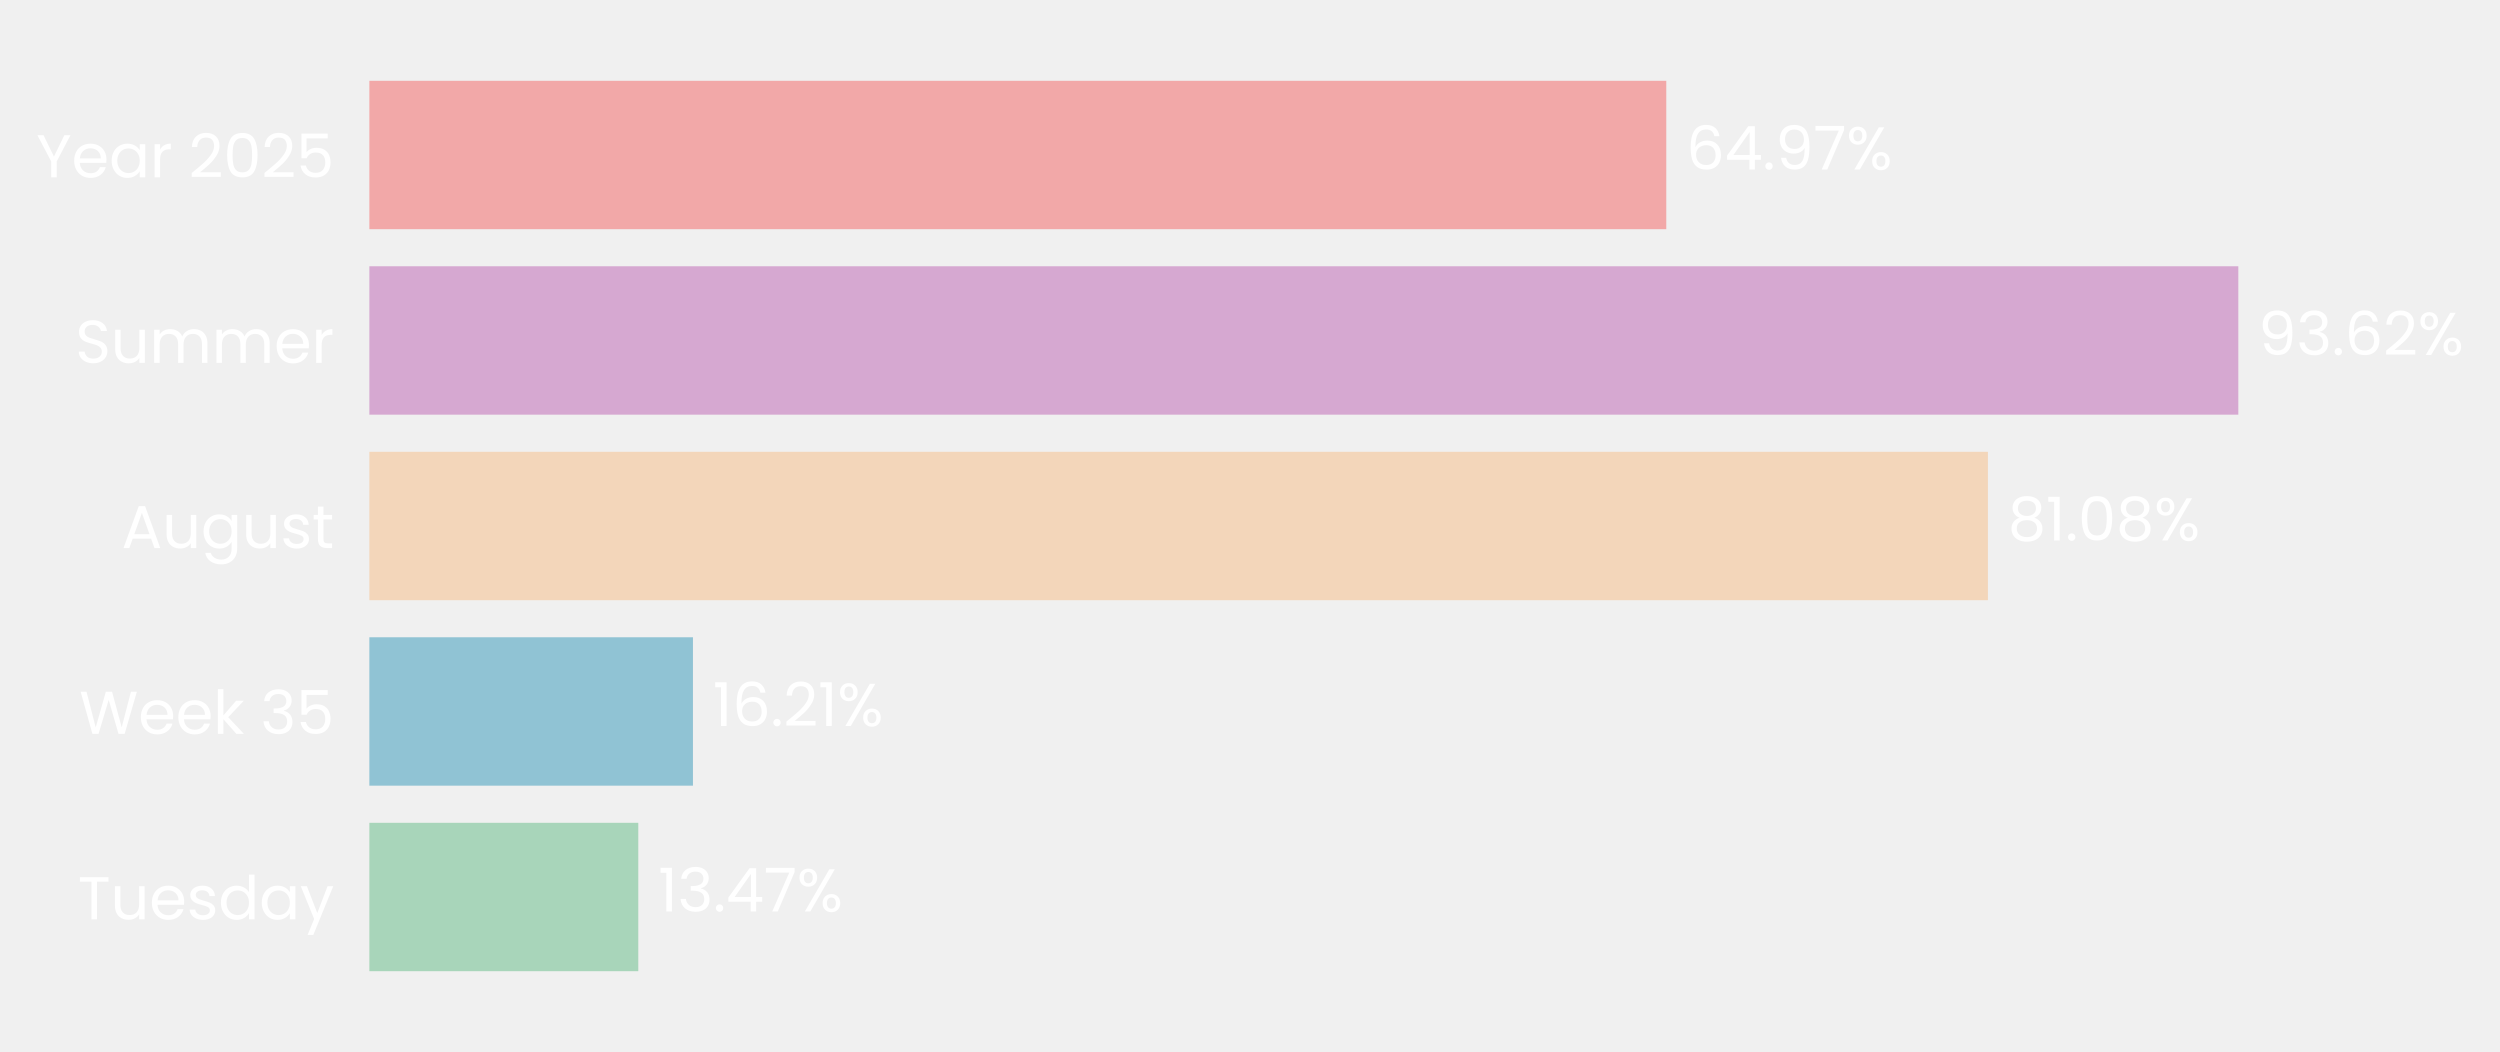
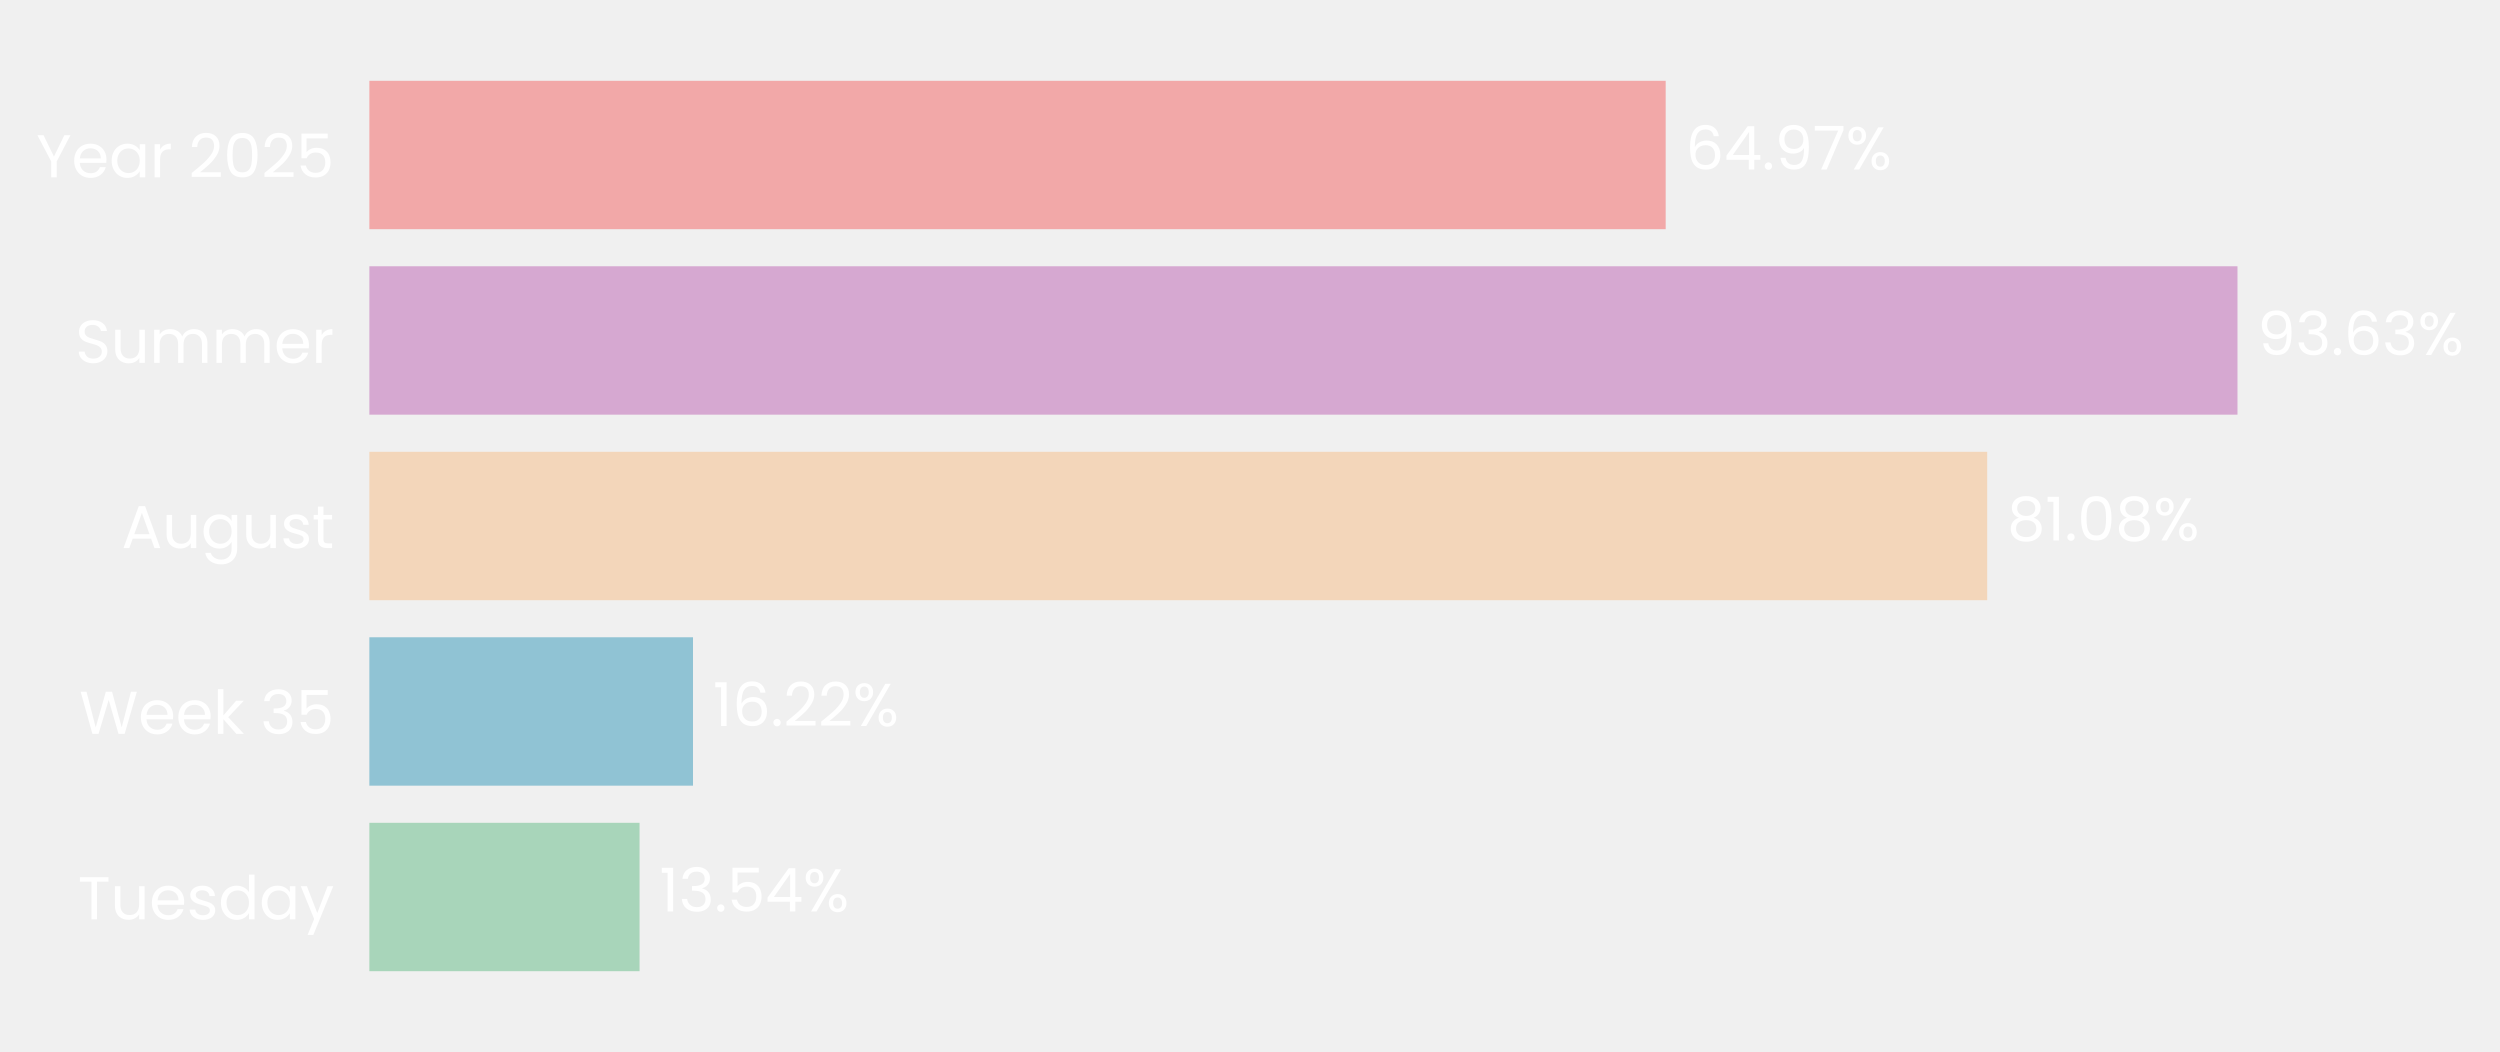
- <svg xmlns="http://www.w3.org/2000/svg" xmlns:xlink="http://www.w3.org/1999/xlink" width="496.216pt" height="208.8pt" viewBox="0 0 496.216 208.8" version="1.1">
+ <svg xmlns="http://www.w3.org/2000/svg" xmlns:xlink="http://www.w3.org/1999/xlink" width="496.215pt" height="208.8pt" viewBox="0 0 496.215 208.8" version="1.1">
  <defs>
    <style type="text/css">*{stroke-linejoin: round; stroke-linecap: butt}</style>
  </defs>
  <g id="figure_1">
    <g id="patch_1">
-       <path d="M 0 208.8  L 496.216 208.8  L 496.216 0  L 0 0  L 0 208.8  z " style="fill: none" />
+       <path d="M 0 208.8  L 496.215 208.8  L 496.215 0  L 0 0  L 0 208.8  z " style="fill: none" />
    </g>
    <g id="axes_1">
      <g id="patch_2">
-         <path d="M 73.311 201.6  L 469.537 201.6  L 469.537 7.2  L 73.311 7.2  L 73.311 201.6  z " style="fill: none" />
+         <path d="M 73.311 201.6  L 469.354 201.6  L 469.354 7.2  L 73.311 7.2  L 73.311 201.6  z " style="fill: none" />
      </g>
      <g id="patch_3">
-         <path d="M 73.311 192.764  L 126.692 192.764  L 126.692 163.309  L 73.311 163.309  z " clip-path="url(#p871ade36be)" style="fill: #a8d5ba" />
+         <path d="M 73.311 192.764  L 126.942 192.764  L 126.942 163.309  L 73.311 163.309  z " clip-path="url(#p09aa012826)" style="fill: #a8d5ba" />
      </g>
      <g id="patch_4">
-         <path d="M 73.311 155.945  L 137.541 155.945  L 137.541 126.491  L 73.311 126.491  z " clip-path="url(#p871ade36be)" style="fill: #90c3d4" />
+         <path d="M 73.311 155.945  L 137.55 155.945  L 137.55 126.491  L 73.311 126.491  z " clip-path="url(#p09aa012826)" style="fill: #90c3d4" />
      </g>
      <g id="patch_5">
-         <path d="M 73.311 119.127  L 394.57 119.127  L 394.57 89.673  L 73.311 89.673  z " clip-path="url(#p871ade36be)" style="fill: #f3d6ba" />
+         <path d="M 73.311 119.127  L 394.431 119.127  L 394.431 89.673  L 73.311 89.673  z " clip-path="url(#p09aa012826)" style="fill: #f3d6ba" />
      </g>
      <g id="patch_6">
-         <path d="M 73.311 82.309  L 444.277 82.309  L 444.277 52.855  L 73.311 52.855  z " clip-path="url(#p871ade36be)" style="fill: #d6a8d1" />
+         <path d="M 73.311 82.309  L 444.108 82.309  L 444.108 52.855  L 73.311 52.855  z " clip-path="url(#p09aa012826)" style="fill: #d6a8d1" />
      </g>
      <g id="patch_7">
-         <path d="M 73.311 45.491  L 330.733 45.491  L 330.733 16.036  L 73.311 16.036  z " clip-path="url(#p871ade36be)" style="fill: #f2a8a8" />
+         <path d="M 73.311 45.491  L 330.615 45.491  L 330.615 16.036  L 73.311 16.036  z " clip-path="url(#p09aa012826)" style="fill: #f2a8a8" />
      </g>
      <g id="matplotlib.axis_1">
        <g id="ytick_1">
          <g id="text_1">
            <g style="fill: #ffffff" transform="translate(15.4575 182.4764) scale(0.12 -0.12)">
              <defs>
                <path id="Poppins-Regular-54" d="M 3238 4461  L 3238 3987  L 2022 3987  L 2022 0  L 1440 0  L 1440 3987  L 218 3987  L 218 4461  L 3238 4461  z " transform="scale(0.015625)" />
                <path id="Poppins-Regular-75" d="M 3603 3507  L 3603 0  L 3021 0  L 3021 518  Q 2854 250 2556 99  Q 2259 -51 1901 -51  Q 1491 -51 1164 118  Q 838 288 649 627  Q 461 966 461 1453  L 461 3507  L 1037 3507  L 1037 1530  Q 1037 1011 1299 732  Q 1562 454 2016 454  Q 2483 454 2752 742  Q 3021 1030 3021 1581  L 3021 3507  L 3603 3507  z " transform="scale(0.015625)" />
                <path id="Poppins-Regular-65" d="M 3693 1888  Q 3693 1722 3674 1536  L 870 1536  Q 902 1018 1225 726  Q 1549 435 2010 435  Q 2387 435 2640 611  Q 2893 787 2995 1082  L 3622 1082  Q 3482 576 3059 259  Q 2637 -58 2010 -58  Q 1510 -58 1116 166  Q 723 390 499 803  Q 275 1216 275 1760  Q 275 2304 492 2713  Q 710 3123 1104 3344  Q 1498 3565 2010 3565  Q 2509 3565 2893 3347  Q 3277 3130 3485 2749  Q 3693 2368 3693 1888  z M 3091 2010  Q 3091 2342 2944 2582  Q 2797 2822 2544 2947  Q 2291 3072 1984 3072  Q 1542 3072 1232 2790  Q 922 2509 877 2010  L 3091 2010  z " transform="scale(0.015625)" />
                <path id="Poppins-Regular-73" d="M 1734 -58  Q 1331 -58 1011 80  Q 691 218 505 464  Q 320 710 301 1030  L 902 1030  Q 928 768 1149 601  Q 1370 435 1728 435  Q 2061 435 2253 582  Q 2445 730 2445 954  Q 2445 1184 2240 1296  Q 2035 1408 1606 1517  Q 1216 1619 969 1724  Q 723 1830 547 2038  Q 371 2246 371 2586  Q 371 2854 531 3078  Q 691 3302 985 3433  Q 1280 3565 1658 3565  Q 2240 3565 2598 3270  Q 2957 2976 2982 2464  L 2400 2464  Q 2381 2739 2179 2905  Q 1978 3072 1638 3072  Q 1325 3072 1139 2937  Q 954 2803 954 2586  Q 954 2413 1066 2301  Q 1178 2189 1347 2121  Q 1517 2054 1818 1971  Q 2195 1869 2432 1769  Q 2669 1670 2838 1472  Q 3008 1274 3014 954  Q 3014 666 2854 435  Q 2694 205 2403 73  Q 2112 -58 1734 -58  z " transform="scale(0.015625)" />
                <path id="Poppins-Regular-64" d="M 275 1766  Q 275 2304 492 2710  Q 710 3117 1091 3341  Q 1472 3565 1946 3565  Q 2355 3565 2707 3376  Q 3059 3187 3245 2880  L 3245 4736  L 3834 4736  L 3834 0  L 3245 0  L 3245 659  Q 3072 346 2733 144  Q 2394 -58 1939 -58  Q 1472 -58 1091 172  Q 710 403 492 819  Q 275 1235 275 1766  z M 3245 1760  Q 3245 2157 3085 2451  Q 2925 2746 2653 2902  Q 2381 3059 2054 3059  Q 1728 3059 1459 2905  Q 1190 2752 1030 2457  Q 870 2163 870 1766  Q 870 1363 1030 1065  Q 1190 768 1459 611  Q 1728 454 2054 454  Q 2381 454 2653 611  Q 2925 768 3085 1065  Q 3245 1363 3245 1760  z " transform="scale(0.015625)" />
                <path id="Poppins-Regular-61" d="M 275 1766  Q 275 2304 492 2710  Q 710 3117 1091 3341  Q 1472 3565 1939 3565  Q 2400 3565 2739 3366  Q 3078 3168 3245 2867  L 3245 3507  L 3834 3507  L 3834 0  L 3245 0  L 3245 653  Q 3072 346 2729 144  Q 2387 -58 1933 -58  Q 1466 -58 1088 172  Q 710 403 492 819  Q 275 1235 275 1766  z M 3245 1760  Q 3245 2157 3085 2451  Q 2925 2746 2653 2902  Q 2381 3059 2054 3059  Q 1728 3059 1459 2905  Q 1190 2752 1030 2457  Q 870 2163 870 1766  Q 870 1363 1030 1065  Q 1190 768 1459 611  Q 1728 454 2054 454  Q 2381 454 2653 611  Q 2925 768 3085 1065  Q 3245 1363 3245 1760  z " transform="scale(0.015625)" />
                <path id="Poppins-Regular-79" d="M 3514 3507  L 1402 -1651  L 800 -1651  L 1491 38  L 77 3507  L 723 3507  L 1824 666  L 2912 3507  L 3514 3507  z " transform="scale(0.015625)" />
              </defs>
              <use xlink:href="#Poppins-Regular-54" />
              <use xlink:href="#Poppins-Regular-75" transform="translate(54.09999 0)" />
              <use xlink:href="#Poppins-Regular-65" transform="translate(118.1 0)" />
              <use xlink:href="#Poppins-Regular-73" transform="translate(180.1 0)" />
              <use xlink:href="#Poppins-Regular-64" transform="translate(232.3 0)" />
              <use xlink:href="#Poppins-Regular-61" transform="translate(299.8999 0)" />
              <use xlink:href="#Poppins-Regular-79" transform="translate(367.4999 0)" />
            </g>
          </g>
        </g>
        <g id="ytick_2">
          <g id="text_2">
            <g style="fill: #ffffff" transform="translate(15.73125 145.6582) scale(0.12 -0.12)">
              <defs>
                <path id="Poppins-Regular-57" d="M 6099 4461  L 4806 0  L 4154 0  L 3117 3590  L 2042 0  L 1395 -6  L 147 4461  L 768 4461  L 1741 678  L 2816 4461  L 3469 4461  L 4493 691  L 5472 4461  L 6099 4461  z " transform="scale(0.015625)" />
                <path id="Poppins-Regular-6b" d="M 2451 0  L 1075 1549  L 1075 0  L 493 0  L 493 4736  L 1075 4736  L 1075 1952  L 2426 3507  L 3238 3507  L 1587 1760  L 3245 0  L 2451 0  z " transform="scale(0.015625)" />
                <path id="Poppins-Regular-20" transform="scale(0.015625)" />
                <path id="Poppins-Regular-33" d="M 384 3462  Q 429 4051 838 4384  Q 1248 4717 1901 4717  Q 2336 4717 2653 4560  Q 2970 4403 3133 4134  Q 3296 3866 3296 3526  Q 3296 3130 3069 2842  Q 2842 2554 2477 2470  L 2477 2438  Q 2893 2336 3136 2035  Q 3379 1734 3379 1248  Q 3379 883 3212 592  Q 3046 301 2713 134  Q 2381 -32 1914 -32  Q 1235 -32 800 323  Q 365 678 314 1331  L 877 1331  Q 922 947 1190 704  Q 1459 461 1907 461  Q 2355 461 2588 694  Q 2822 928 2822 1299  Q 2822 1779 2502 1990  Q 2182 2202 1536 2202  L 1389 2202  L 1389 2688  L 1542 2688  Q 2131 2694 2432 2883  Q 2733 3072 2733 3469  Q 2733 3808 2512 4013  Q 2291 4218 1882 4218  Q 1485 4218 1241 4013  Q 998 3808 954 3462  L 384 3462  z " transform="scale(0.015625)" />
                <path id="Poppins-Regular-35" d="M 3347 4122  L 1101 4122  L 1101 2662  Q 1248 2867 1536 2998  Q 1824 3130 2157 3130  Q 2688 3130 3021 2909  Q 3354 2688 3498 2339  Q 3642 1990 3642 1600  Q 3642 1139 3469 774  Q 3296 410 2941 198  Q 2586 -13 2061 -13  Q 1389 -13 973 332  Q 557 678 467 1254  L 1037 1254  Q 1120 890 1389 685  Q 1658 480 2067 480  Q 2573 480 2829 784  Q 3085 1088 3085 1587  Q 3085 2086 2829 2358  Q 2573 2630 2074 2630  Q 1734 2630 1481 2467  Q 1229 2304 1114 2022  L 563 2022  L 563 4634  L 3347 4634  L 3347 4122  z " transform="scale(0.015625)" />
              </defs>
              <use xlink:href="#Poppins-Regular-57" />
              <use xlink:href="#Poppins-Regular-65" transform="translate(97.59999 0)" />
              <use xlink:href="#Poppins-Regular-65" transform="translate(159.6 0)" />
              <use xlink:href="#Poppins-Regular-6b" transform="translate(221.6 0)" />
              <use xlink:href="#Poppins-Regular-20" transform="translate(273.0999 0)" />
              <use xlink:href="#Poppins-Regular-33" transform="translate(299.7999 0)" />
              <use xlink:href="#Poppins-Regular-35" transform="translate(358.6999 0)" />
            </g>
          </g>
        </g>
        <g id="ytick_3">
          <g id="text_3">
            <g style="fill: #ffffff" transform="translate(24.11812 108.78) scale(0.12 -0.12)">
              <defs>
                <path id="Poppins-Regular-41" d="M 3130 992  L 1184 992  L 826 0  L 211 0  L 1824 4435  L 2496 4435  L 4102 0  L 3488 0  L 3130 992  z M 2963 1466  L 2157 3718  L 1350 1466  L 2963 1466  z " transform="scale(0.015625)" />
                <path id="Poppins-Regular-67" d="M 1939 3565  Q 2394 3565 2736 3366  Q 3078 3168 3245 2867  L 3245 3507  L 3834 3507  L 3834 -77  Q 3834 -557 3629 -931  Q 3424 -1306 3043 -1517  Q 2662 -1728 2157 -1728  Q 1466 -1728 1005 -1401  Q 544 -1075 461 -512  L 1037 -512  Q 1133 -832 1433 -1027  Q 1734 -1222 2157 -1222  Q 2637 -1222 2941 -921  Q 3245 -621 3245 -77  L 3245 659  Q 3072 352 2733 147  Q 2394 -58 1939 -58  Q 1472 -58 1091 172  Q 710 403 492 819  Q 275 1235 275 1766  Q 275 2304 492 2710  Q 710 3117 1091 3341  Q 1472 3565 1939 3565  z M 3245 1760  Q 3245 2157 3085 2451  Q 2925 2746 2653 2902  Q 2381 3059 2054 3059  Q 1728 3059 1459 2905  Q 1190 2752 1030 2457  Q 870 2163 870 1766  Q 870 1363 1030 1065  Q 1190 768 1459 611  Q 1728 454 2054 454  Q 2381 454 2653 611  Q 2925 768 3085 1065  Q 3245 1363 3245 1760  z " transform="scale(0.015625)" />
                <path id="Poppins-Regular-74" d="M 1203 3027  L 1203 960  Q 1203 704 1312 598  Q 1421 493 1690 493  L 2118 493  L 2118 0  L 1594 0  Q 1107 0 864 224  Q 621 448 621 960  L 621 3027  L 166 3027  L 166 3507  L 621 3507  L 621 4390  L 1203 4390  L 1203 3507  L 2118 3507  L 2118 3027  L 1203 3027  z " transform="scale(0.015625)" />
              </defs>
              <use xlink:href="#Poppins-Regular-41" />
              <use xlink:href="#Poppins-Regular-75" transform="translate(67.39999 0)" />
              <use xlink:href="#Poppins-Regular-67" transform="translate(131.4 0)" />
              <use xlink:href="#Poppins-Regular-75" transform="translate(199 0)" />
              <use xlink:href="#Poppins-Regular-73" transform="translate(263 0)" />
              <use xlink:href="#Poppins-Regular-74" transform="translate(315.2 0)" />
            </g>
          </g>
        </g>
        <g id="ytick_4">
          <g id="text_4">
            <g style="fill: #ffffff" transform="translate(14.95125 72.02182) scale(0.12 -0.12)">
              <defs>
                <path id="Poppins-Regular-53" d="M 1907 -45  Q 1466 -45 1117 112  Q 768 269 569 547  Q 371 826 365 1190  L 986 1190  Q 1018 877 1245 662  Q 1472 448 1907 448  Q 2323 448 2563 656  Q 2803 864 2803 1190  Q 2803 1446 2662 1606  Q 2522 1766 2310 1849  Q 2099 1933 1741 2029  Q 1299 2144 1033 2259  Q 768 2374 579 2620  Q 390 2867 390 3283  Q 390 3648 576 3929  Q 762 4211 1098 4364  Q 1434 4518 1869 4518  Q 2496 4518 2896 4204  Q 3296 3891 3347 3373  L 2707 3373  Q 2675 3629 2438 3824  Q 2202 4019 1811 4019  Q 1446 4019 1216 3830  Q 986 3642 986 3302  Q 986 3059 1123 2905  Q 1261 2752 1462 2672  Q 1664 2592 2029 2490  Q 2470 2368 2739 2249  Q 3008 2131 3200 1884  Q 3392 1638 3392 1216  Q 3392 890 3219 602  Q 3046 314 2707 134  Q 2368 -45 1907 -45  z " transform="scale(0.015625)" />
                <path id="Poppins-Regular-6d" d="M 4710 3571  Q 5120 3571 5440 3401  Q 5760 3232 5945 2893  Q 6131 2554 6131 2067  L 6131 0  L 5555 0  L 5555 1984  Q 5555 2509 5296 2787  Q 5037 3066 4595 3066  Q 4141 3066 3872 2774  Q 3603 2483 3603 1933  L 3603 0  L 3027 0  L 3027 1984  Q 3027 2509 2768 2787  Q 2509 3066 2067 3066  Q 1613 3066 1344 2774  Q 1075 2483 1075 1933  L 1075 0  L 493 0  L 493 3507  L 1075 3507  L 1075 3002  Q 1248 3277 1539 3424  Q 1830 3571 2182 3571  Q 2624 3571 2963 3372  Q 3302 3174 3469 2790  Q 3616 3162 3955 3366  Q 4294 3571 4710 3571  z " transform="scale(0.015625)" />
                <path id="Poppins-Regular-72" d="M 1075 2938  Q 1229 3238 1513 3404  Q 1798 3571 2208 3571  L 2208 2970  L 2054 2970  Q 1075 2970 1075 1907  L 1075 0  L 493 0  L 493 3507  L 1075 3507  L 1075 2938  z " transform="scale(0.015625)" />
              </defs>
              <use xlink:href="#Poppins-Regular-53" />
              <use xlink:href="#Poppins-Regular-75" transform="translate(58.7 0)" />
              <use xlink:href="#Poppins-Regular-6d" transform="translate(122.7 0)" />
              <use xlink:href="#Poppins-Regular-6d" transform="translate(225.7 0)" />
              <use xlink:href="#Poppins-Regular-65" transform="translate(328.7 0)" />
              <use xlink:href="#Poppins-Regular-72" transform="translate(390.6999 0)" />
            </g>
          </g>
        </g>
        <g id="ytick_5">
          <g id="text_5">
            <g style="fill: #ffffff" transform="translate(7.2 35.20364) scale(0.12 -0.12)">
              <defs>
                <path id="Poppins-Regular-59" d="M 3616 4461  L 2163 1683  L 2163 0  L 1581 0  L 1581 1683  L 122 4461  L 768 4461  L 1869 2202  L 2970 4461  L 3616 4461  z " transform="scale(0.015625)" />
                <path id="Poppins-Regular-32" d="M 326 467  Q 1139 1120 1600 1539  Q 2061 1958 2377 2416  Q 2694 2874 2694 3315  Q 2694 3731 2492 3971  Q 2291 4211 1843 4211  Q 1408 4211 1168 3939  Q 928 3667 909 3213  L 346 3213  Q 371 3930 780 4320  Q 1190 4710 1837 4710  Q 2496 4710 2883 4345  Q 3270 3981 3270 3341  Q 3270 2810 2953 2307  Q 2637 1805 2233 1424  Q 1830 1043 1203 538  L 3405 538  L 3405 51  L 326 51  L 326 467  z " transform="scale(0.015625)" />
                <path id="Poppins-Regular-30" d="M 397 2362  Q 397 3462 755 4080  Q 1114 4698 2010 4698  Q 2899 4698 3257 4080  Q 3616 3462 3616 2362  Q 3616 1242 3257 621  Q 2899 0 2010 0  Q 1114 0 755 621  Q 397 1242 397 2362  z M 3040 2362  Q 3040 2918 2966 3305  Q 2893 3693 2665 3929  Q 2438 4166 2010 4166  Q 1574 4166 1347 3929  Q 1120 3693 1046 3305  Q 973 2918 973 2362  Q 973 1786 1046 1395  Q 1120 1005 1347 768  Q 1574 531 2010 531  Q 2438 531 2665 768  Q 2893 1005 2966 1395  Q 3040 1786 3040 2362  z " transform="scale(0.015625)" />
              </defs>
              <use xlink:href="#Poppins-Regular-59" />
              <use xlink:href="#Poppins-Regular-65" transform="translate(58.39999 0)" />
              <use xlink:href="#Poppins-Regular-61" transform="translate(120.4 0)" />
              <use xlink:href="#Poppins-Regular-72" transform="translate(188 0)" />
              <use xlink:href="#Poppins-Regular-20" transform="translate(225.3 0)" />
              <use xlink:href="#Poppins-Regular-32" transform="translate(252 0)" />
              <use xlink:href="#Poppins-Regular-30" transform="translate(309.4999 0)" />
              <use xlink:href="#Poppins-Regular-32" transform="translate(372.2999 0)" />
              <use xlink:href="#Poppins-Regular-35" transform="translate(429.7999 0)" />
            </g>
          </g>
        </g>
      </g>
      <g id="text_6">
-         <g style="fill: #ffffff" transform="translate(130.6539 180.9164) scale(0.12 -0.12)">
+         <g style="fill: #ffffff" transform="translate(130.9025 180.9164) scale(0.12 -0.12)">
          <defs>
            <path id="Poppins-Regular-31" d="M 243 4096  L 243 4627  L 1446 4627  L 1446 0  L 858 0  L 858 4096  L 243 4096  z " transform="scale(0.015625)" />
            <path id="Poppins-Regular-2e" d="M 678 -38  Q 512 -38 397 77  Q 282 192 282 358  Q 282 525 397 640  Q 512 755 678 755  Q 838 755 950 640  Q 1062 525 1062 358  Q 1062 192 950 77  Q 838 -38 678 -38  z " transform="scale(0.015625)" />
            <path id="Poppins-Regular-34" d="M 256 1030  L 256 1472  L 2502 4582  L 3200 4582  L 3200 1536  L 3840 1536  L 3840 1030  L 3200 1030  L 3200 0  L 2624 0  L 2624 1030  L 256 1030  z M 2650 3974  L 928 1536  L 2650 1536  L 2650 3974  z " transform="scale(0.015625)" />
-             <path id="Poppins-Regular-37" d="M 3245 4173  L 1466 0  L 877 0  L 2682 4115  L 211 4115  L 211 4614  L 3245 4614  L 3245 4173  z " transform="scale(0.015625)" />
            <path id="Poppins-Regular-25" d="M 269 3584  Q 269 4019 531 4278  Q 794 4538 1203 4538  Q 1613 4538 1875 4278  Q 2138 4019 2138 3584  Q 2138 3142 1875 2883  Q 1613 2624 1203 2624  Q 794 2624 531 2883  Q 269 3142 269 3584  z M 4006 4467  L 1414 0  L 838 0  L 3430 4467  L 4006 4467  z M 1203 4179  Q 986 4179 861 4028  Q 736 3878 736 3584  Q 736 3290 861 3136  Q 986 2982 1203 2982  Q 1421 2982 1549 3139  Q 1677 3296 1677 3584  Q 1677 3878 1549 4028  Q 1421 4179 1203 4179  z M 2720 883  Q 2720 1325 2982 1584  Q 3245 1843 3654 1843  Q 4064 1843 4323 1584  Q 4582 1325 4582 883  Q 4582 448 4323 185  Q 4064 -77 3654 -77  Q 3245 -77 2982 182  Q 2720 442 2720 883  z M 3648 1478  Q 3430 1478 3302 1328  Q 3174 1178 3174 883  Q 3174 595 3302 444  Q 3430 294 3648 294  Q 3866 294 3994 444  Q 4122 595 4122 883  Q 4122 1178 3994 1328  Q 3866 1478 3648 1478  z " transform="scale(0.015625)" />
          </defs>
          <use xlink:href="#Poppins-Regular-31" />
          <use xlink:href="#Poppins-Regular-33" transform="translate(31.99998 0)" />
          <use xlink:href="#Poppins-Regular-2e" transform="translate(90.89998 0)" />
-           <use xlink:href="#Poppins-Regular-34" transform="translate(111.9 0)" />
-           <use xlink:href="#Poppins-Regular-37" transform="translate(174.8 0)" />
-           <use xlink:href="#Poppins-Regular-25" transform="translate(229.3999 0)" />
+           <use xlink:href="#Poppins-Regular-35" transform="translate(111.9 0)" />
+           <use xlink:href="#Poppins-Regular-34" transform="translate(174.7 0)" />
+           <use xlink:href="#Poppins-Regular-25" transform="translate(237.5999 0)" />
        </g>
      </g>
      <g id="text_7">
-         <g style="fill: #ffffff" transform="translate(141.503 144.0982) scale(0.12 -0.12)">
+         <g style="fill: #ffffff" transform="translate(141.5108 144.0982) scale(0.12 -0.12)">
          <defs>
            <path id="Poppins-Regular-36" d="M 2976 3526  Q 2835 4237 2099 4237  Q 1530 4237 1248 3798  Q 966 3360 973 2355  Q 1120 2688 1462 2877  Q 1805 3066 2227 3066  Q 2886 3066 3280 2656  Q 3674 2246 3674 1523  Q 3674 1088 3504 742  Q 3334 397 2992 192  Q 2650 -13 2163 -13  Q 1504 -13 1133 281  Q 762 576 614 1094  Q 467 1613 467 2374  Q 467 4723 2106 4723  Q 2733 4723 3091 4384  Q 3450 4045 3514 3526  L 2976 3526  z M 2106 2573  Q 1830 2573 1587 2461  Q 1344 2349 1193 2121  Q 1043 1894 1043 1568  Q 1043 1082 1324 778  Q 1606 474 2131 474  Q 2579 474 2844 752  Q 3110 1030 3110 1504  Q 3110 2003 2854 2288  Q 2598 2573 2106 2573  z " transform="scale(0.015625)" />
          </defs>
          <use xlink:href="#Poppins-Regular-31" />
          <use xlink:href="#Poppins-Regular-36" transform="translate(31.99998 0)" />
          <use xlink:href="#Poppins-Regular-2e" transform="translate(95.49997 0)" />
          <use xlink:href="#Poppins-Regular-32" transform="translate(116.5 0)" />
-           <use xlink:href="#Poppins-Regular-31" transform="translate(173.9999 0)" />
-           <use xlink:href="#Poppins-Regular-25" transform="translate(205.9999 0)" />
+           <use xlink:href="#Poppins-Regular-32" transform="translate(173.9999 0)" />
+           <use xlink:href="#Poppins-Regular-25" transform="translate(231.4999 0)" />
        </g>
      </g>
      <g id="text_8">
-         <g style="fill: #ffffff" transform="translate(398.5325 107.28) scale(0.12 -0.12)">
+         <g style="fill: #ffffff" transform="translate(398.3912 107.28) scale(0.12 -0.12)">
          <defs>
            <path id="Poppins-Regular-38" d="M 1242 2406  Q 883 2547 691 2816  Q 499 3085 499 3469  Q 499 3814 672 4092  Q 845 4371 1187 4534  Q 1530 4698 2016 4698  Q 2502 4698 2844 4534  Q 3187 4371 3363 4092  Q 3539 3814 3539 3469  Q 3539 3098 3340 2819  Q 3142 2541 2797 2406  Q 3194 2285 3427 1981  Q 3661 1677 3661 1248  Q 3661 832 3456 521  Q 3251 211 2876 41  Q 2502 -128 2016 -128  Q 1530 -128 1162 41  Q 794 211 589 521  Q 384 832 384 1248  Q 384 1677 614 1984  Q 845 2291 1242 2406  z M 2976 3398  Q 2976 3789 2720 4000  Q 2464 4211 2016 4211  Q 1574 4211 1318 4000  Q 1062 3789 1062 3392  Q 1062 3034 1328 2816  Q 1594 2598 2016 2598  Q 2445 2598 2710 2819  Q 2976 3040 2976 3398  z M 2016 2150  Q 1542 2150 1241 1929  Q 941 1709 941 1267  Q 941 858 1232 608  Q 1523 358 2016 358  Q 2509 358 2797 608  Q 3085 858 3085 1267  Q 3085 1696 2790 1923  Q 2496 2150 2016 2150  z " transform="scale(0.015625)" />
          </defs>
          <use xlink:href="#Poppins-Regular-38" />
          <use xlink:href="#Poppins-Regular-31" transform="translate(63.09999 0)" />
          <use xlink:href="#Poppins-Regular-2e" transform="translate(95.09998 0)" />
          <use xlink:href="#Poppins-Regular-30" transform="translate(116.1 0)" />
          <use xlink:href="#Poppins-Regular-38" transform="translate(178.8999 0)" />
          <use xlink:href="#Poppins-Regular-25" transform="translate(241.9999 0)" />
        </g>
      </g>
      <g id="text_9">
-         <g style="fill: #ffffff" transform="translate(448.2388 70.46182) scale(0.12 -0.12)">
+         <g style="fill: #ffffff" transform="translate(448.0687 70.46182) scale(0.12 -0.12)">
          <defs>
            <path id="Poppins-Regular-39" d="M 1146 1242  Q 1210 877 1443 678  Q 1677 480 2074 480  Q 2605 480 2857 896  Q 3110 1312 3098 2298  Q 2963 2010 2649 1846  Q 2336 1683 1952 1683  Q 1523 1683 1187 1859  Q 851 2035 659 2374  Q 467 2714 467 3194  Q 467 3878 864 4297  Q 1261 4717 1990 4717  Q 2886 4717 3248 4134  Q 3610 3552 3610 2400  Q 3610 1594 3466 1069  Q 3322 544 2979 269  Q 2637 -6 2042 -6  Q 1389 -6 1024 346  Q 659 698 608 1242  L 1146 1242  z M 2048 2176  Q 2477 2176 2752 2441  Q 3027 2707 3027 3162  Q 3027 3642 2758 3936  Q 2490 4230 2003 4230  Q 1555 4230 1289 3948  Q 1024 3667 1024 3206  Q 1024 2739 1286 2457  Q 1549 2176 2048 2176  z " transform="scale(0.015625)" />
          </defs>
          <use xlink:href="#Poppins-Regular-39" />
          <use xlink:href="#Poppins-Regular-33" transform="translate(62.99999 0)" />
          <use xlink:href="#Poppins-Regular-2e" transform="translate(121.9 0)" />
          <use xlink:href="#Poppins-Regular-36" transform="translate(142.9 0)" />
-           <use xlink:href="#Poppins-Regular-32" transform="translate(206.3999 0)" />
-           <use xlink:href="#Poppins-Regular-25" transform="translate(263.8999 0)" />
+           <use xlink:href="#Poppins-Regular-33" transform="translate(206.3999 0)" />
+           <use xlink:href="#Poppins-Regular-25" transform="translate(265.2999 0)" />
        </g>
      </g>
      <g id="text_10">
-         <g style="fill: #ffffff" transform="translate(334.6952 33.64364) scale(0.12 -0.12)">
+         <g style="fill: #ffffff" transform="translate(334.5753 33.64364) scale(0.12 -0.12)">
+           <defs>
+             <path id="Poppins-Regular-37" d="M 3245 4173  L 1466 0  L 877 0  L 2682 4115  L 211 4115  L 211 4614  L 3245 4614  L 3245 4173  z " transform="scale(0.015625)" />
+           </defs>
          <use xlink:href="#Poppins-Regular-36" />
          <use xlink:href="#Poppins-Regular-34" transform="translate(63.49999 0)" />
          <use xlink:href="#Poppins-Regular-2e" transform="translate(126.4 0)" />
          <use xlink:href="#Poppins-Regular-39" transform="translate(147.4 0)" />
          <use xlink:href="#Poppins-Regular-37" transform="translate(210.3999 0)" />
          <use xlink:href="#Poppins-Regular-25" transform="translate(264.9999 0)" />
        </g>
      </g>
    </g>
  </g>
  <defs>
-     <clipPath id="p871ade36be">
-       <rect x="73.311" y="7.2" width="396.226" height="194.4" />
+     <clipPath id="p09aa012826">
+       <rect x="73.311" y="7.2" width="396.043" height="194.4" />
    </clipPath>
  </defs>
</svg>
